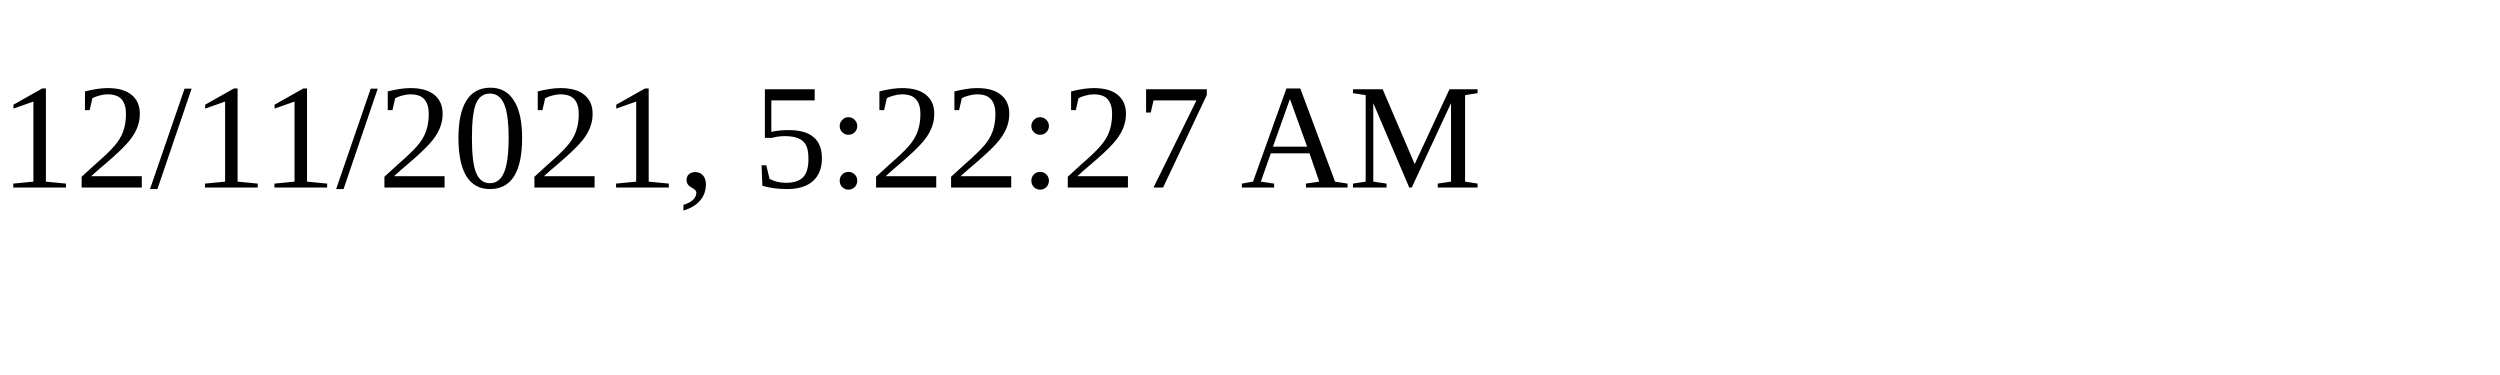
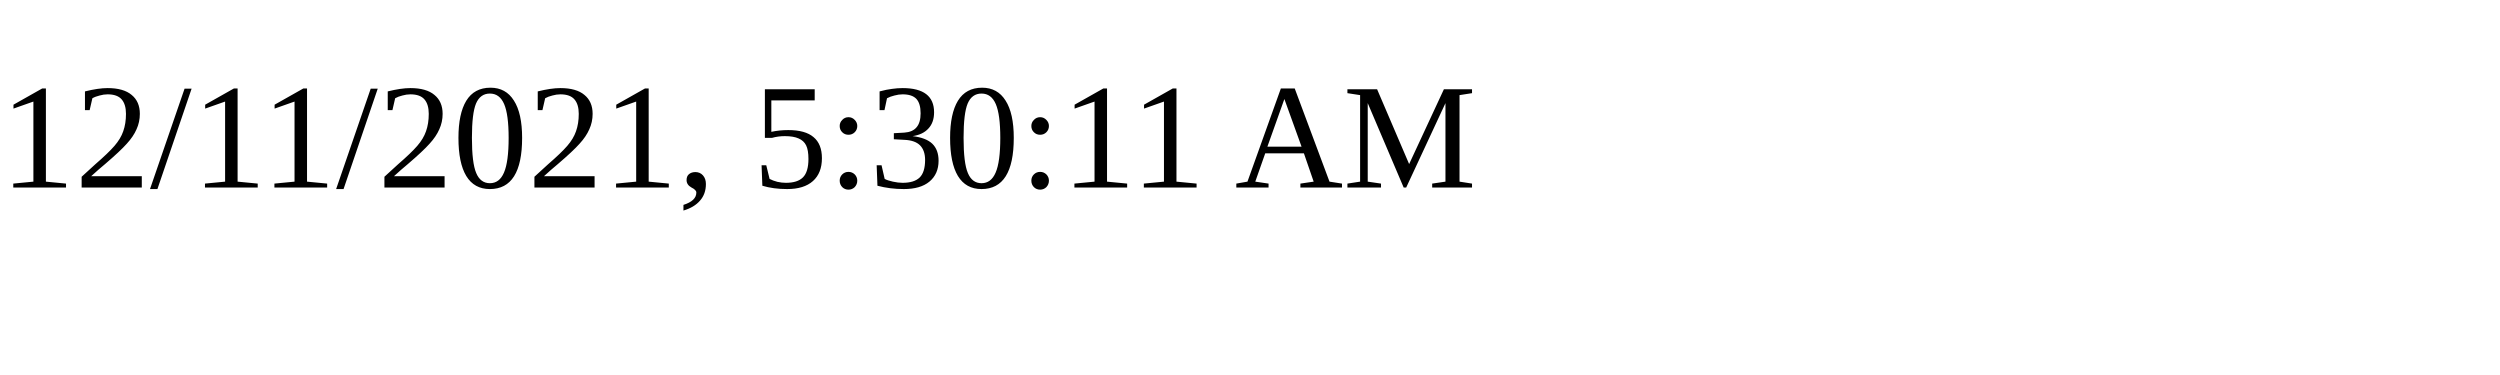
<svg xmlns="http://www.w3.org/2000/svg" height="30" width="200">
-   <text x="0" y="15">12/11/2021, 5:22:27 AM</text>
+   <text x="0" y="15">12/11/2021, 5:30:11 AM</text>
</svg>
